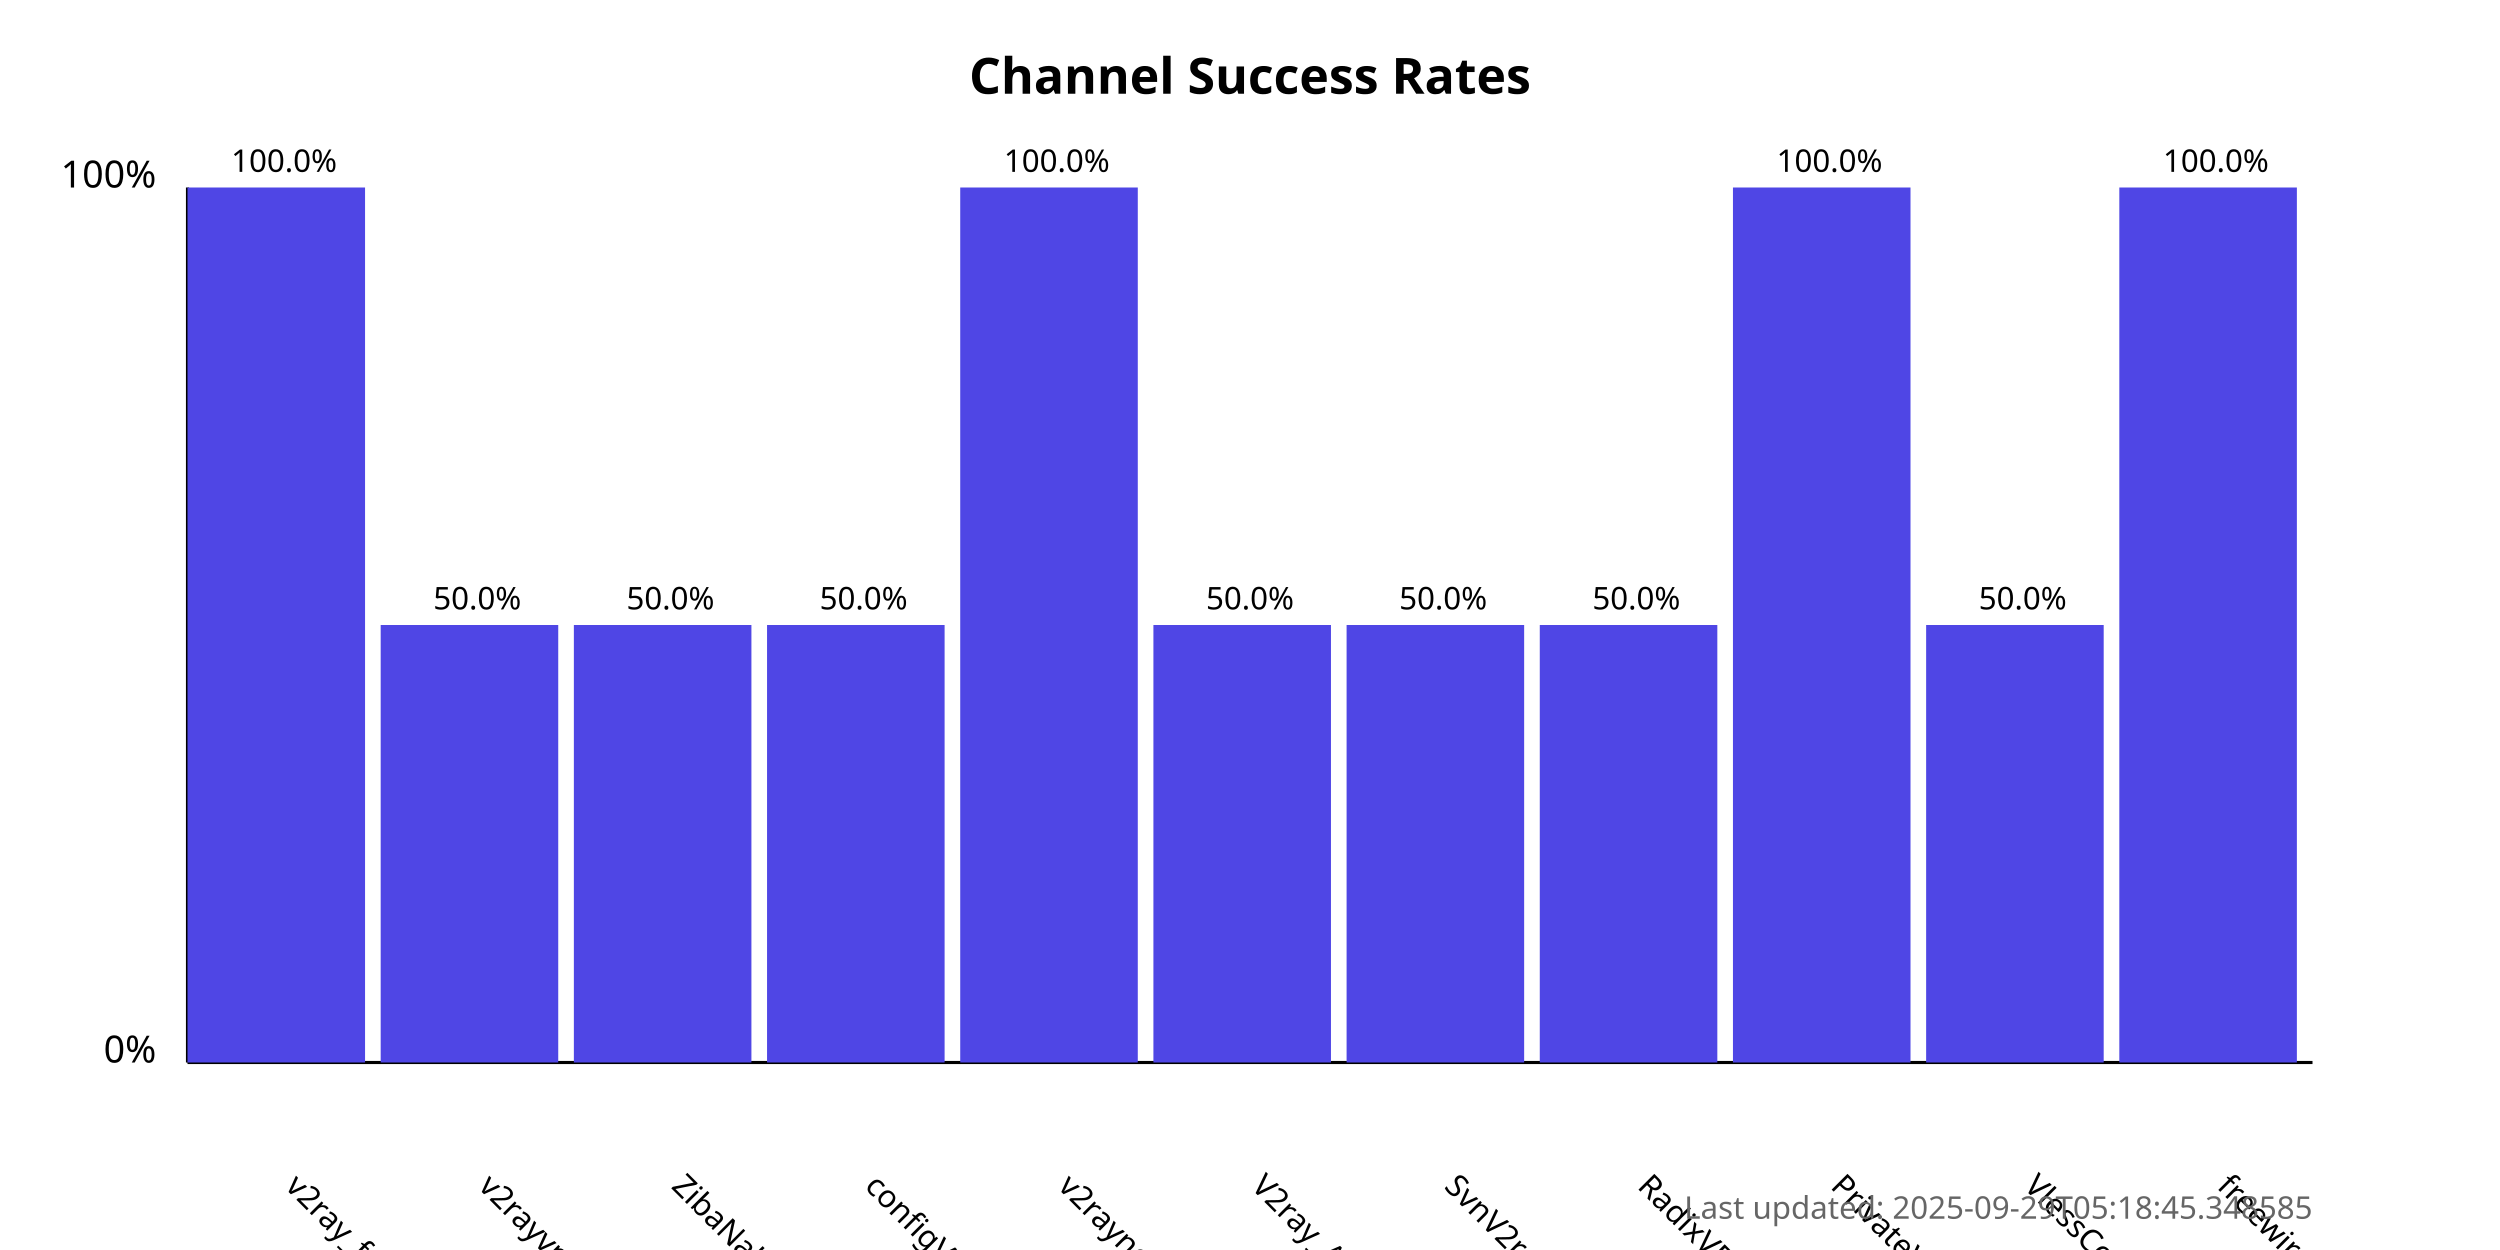
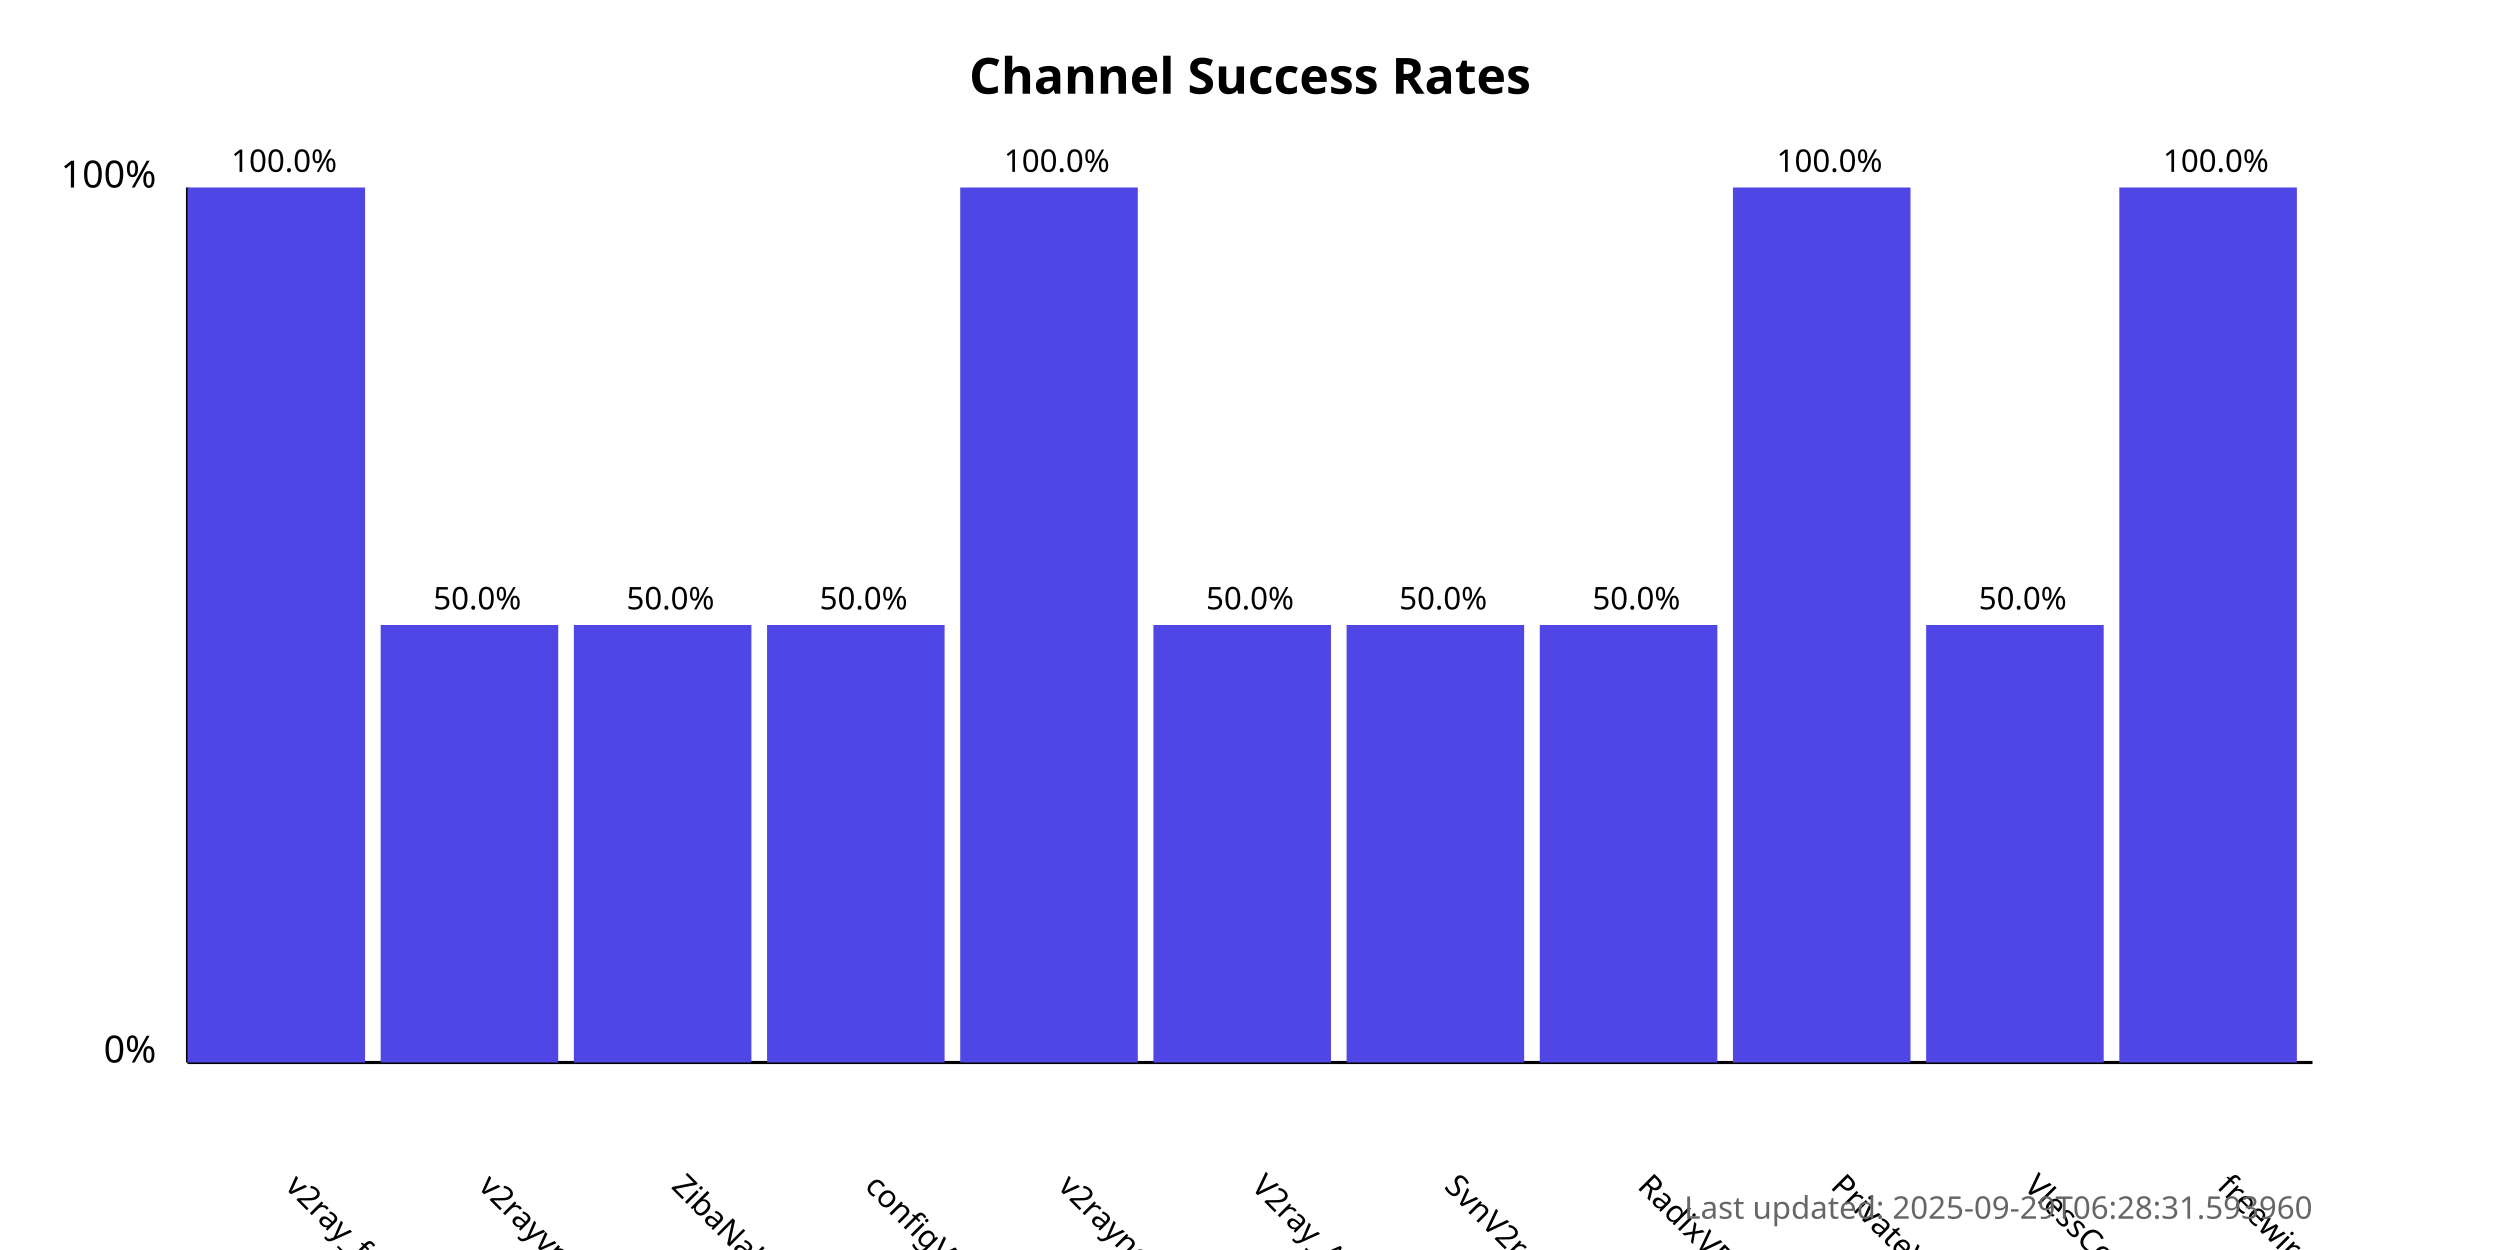
<svg xmlns="http://www.w3.org/2000/svg" width="800" height="400">
  <style>
            .chart-title { font: bold 16px sans-serif; }
            .axis-label { font: 12px sans-serif; }
            .tick-label { font: 10px sans-serif; }
            .bar { fill: #4f46e5; }
            .bar:hover { fill: #6366f1; }
            .timestamp { font: 10px sans-serif; fill: #666; }
        </style>
  <text x="400.0" y="30" text-anchor="middle" class="chart-title">
            Channel Success Rates
        </text>
  <line x1="60" y1="340" x2="60" y2="60" stroke="black" stroke-width="1" />
  <line x1="60" y1="340" x2="740" y2="340" stroke="black" stroke-width="1" />
  <text x="50" y="340" text-anchor="end" class="axis-label">0%</text>
  <text x="50" y="60" text-anchor="end" class="axis-label">100%</text>
  <g>
    <rect x="60" y="60.0" width="56.818" height="280.0" class="bar" />
    <text x="90.909" y="380" transform="rotate(45, 90.90909, 380)" text-anchor="start" class="tick-label">
                v2ray_free_conf
            </text>
    <text x="90.909" y="55.0" text-anchor="middle" class="tick-label">
                100.0%
            </text>
  </g>
  <g>
    <rect x="121.818" y="200.0" width="56.818" height="140.0" class="bar" />
    <text x="152.727" y="380" transform="rotate(45, 152.7273, 380)" text-anchor="start" class="tick-label">
                v2rayvpno
            </text>
    <text x="152.727" y="195.0" text-anchor="middle" class="tick-label">
                50.0%
            </text>
  </g>
  <g>
    <rect x="183.636" y="200.0" width="56.818" height="140.0" class="bar" />
    <text x="214.545" y="380" transform="rotate(45, 214.5455, 380)" text-anchor="start" class="tick-label">
                ZibaNabz
            </text>
    <text x="214.545" y="195.0" text-anchor="middle" class="tick-label">
                50.0%
            </text>
  </g>
  <g>
    <rect x="245.455" y="200.0" width="56.818" height="140.0" class="bar" />
    <text x="276.364" y="380" transform="rotate(45, 276.3636, 380)" text-anchor="start" class="tick-label">
                configV2rayForFree
            </text>
    <text x="276.364" y="195.0" text-anchor="middle" class="tick-label">
                50.0%
            </text>
  </g>
  <g>
    <rect x="307.273" y="60.0" width="56.818" height="280.0" class="bar" />
    <text x="338.182" y="380" transform="rotate(45, 338.1818, 380)" text-anchor="start" class="tick-label">
                v2rayngvpn
            </text>
    <text x="338.182" y="55.0" text-anchor="middle" class="tick-label">
                100.0%
            </text>
  </g>
  <g>
    <rect x="369.091" y="200.0" width="56.818" height="140.0" class="bar" />
    <text x="400.0" y="380" transform="rotate(45, 400.0, 380)" text-anchor="start" class="tick-label">
                V2ray_Alpha
            </text>
    <text x="400.0" y="195.0" text-anchor="middle" class="tick-label">
                50.0%
            </text>
  </g>
  <g>
    <rect x="430.909" y="200.0" width="56.818" height="140.0" class="bar" />
    <text x="461.818" y="380" transform="rotate(45, 461.8182, 380)" text-anchor="start" class="tick-label">
                SvnV2ray
            </text>
    <text x="461.818" y="195.0" text-anchor="middle" class="tick-label">
                50.0%
            </text>
  </g>
  <g>
    <rect x="492.727" y="200.0" width="56.818" height="140.0" class="bar" />
    <text x="523.636" y="380" transform="rotate(45, 523.6364, 380)" text-anchor="start" class="tick-label">
                RadixVPN
            </text>
    <text x="523.636" y="195.0" text-anchor="middle" class="tick-label">
                50.0%
            </text>
  </g>
  <g>
    <rect x="554.545" y="60.0" width="56.818" height="280.0" class="bar" />
    <text x="585.455" y="380" transform="rotate(45, 585.4545, 380)" text-anchor="start" class="tick-label">
                PrivateVPNs
            </text>
    <text x="585.455" y="55.0" text-anchor="middle" class="tick-label">
                100.0%
            </text>
  </g>
  <g>
    <rect x="616.364" y="200.0" width="56.818" height="140.0" class="bar" />
    <text x="647.273" y="380" transform="rotate(45, 647.2727, 380)" text-anchor="start" class="tick-label">
                VlessConfig
            </text>
    <text x="647.273" y="195.0" text-anchor="middle" class="tick-label">
                50.0%
            </text>
  </g>
  <g>
    <rect x="678.182" y="60.0" width="56.818" height="280.0" class="bar" />
    <text x="709.091" y="380" transform="rotate(45, 709.0909, 380)" text-anchor="start" class="tick-label">
                freewireguard
            </text>
    <text x="709.091" y="55.0" text-anchor="middle" class="tick-label">
                100.0%
            </text>
  </g>
  <text x="740" y="390" text-anchor="end" class="timestamp">
-             Last updated: 2025-09-29T05:18:45.348585
+             Last updated: 2025-09-29T06:28:31.593960
        </text>
</svg>
